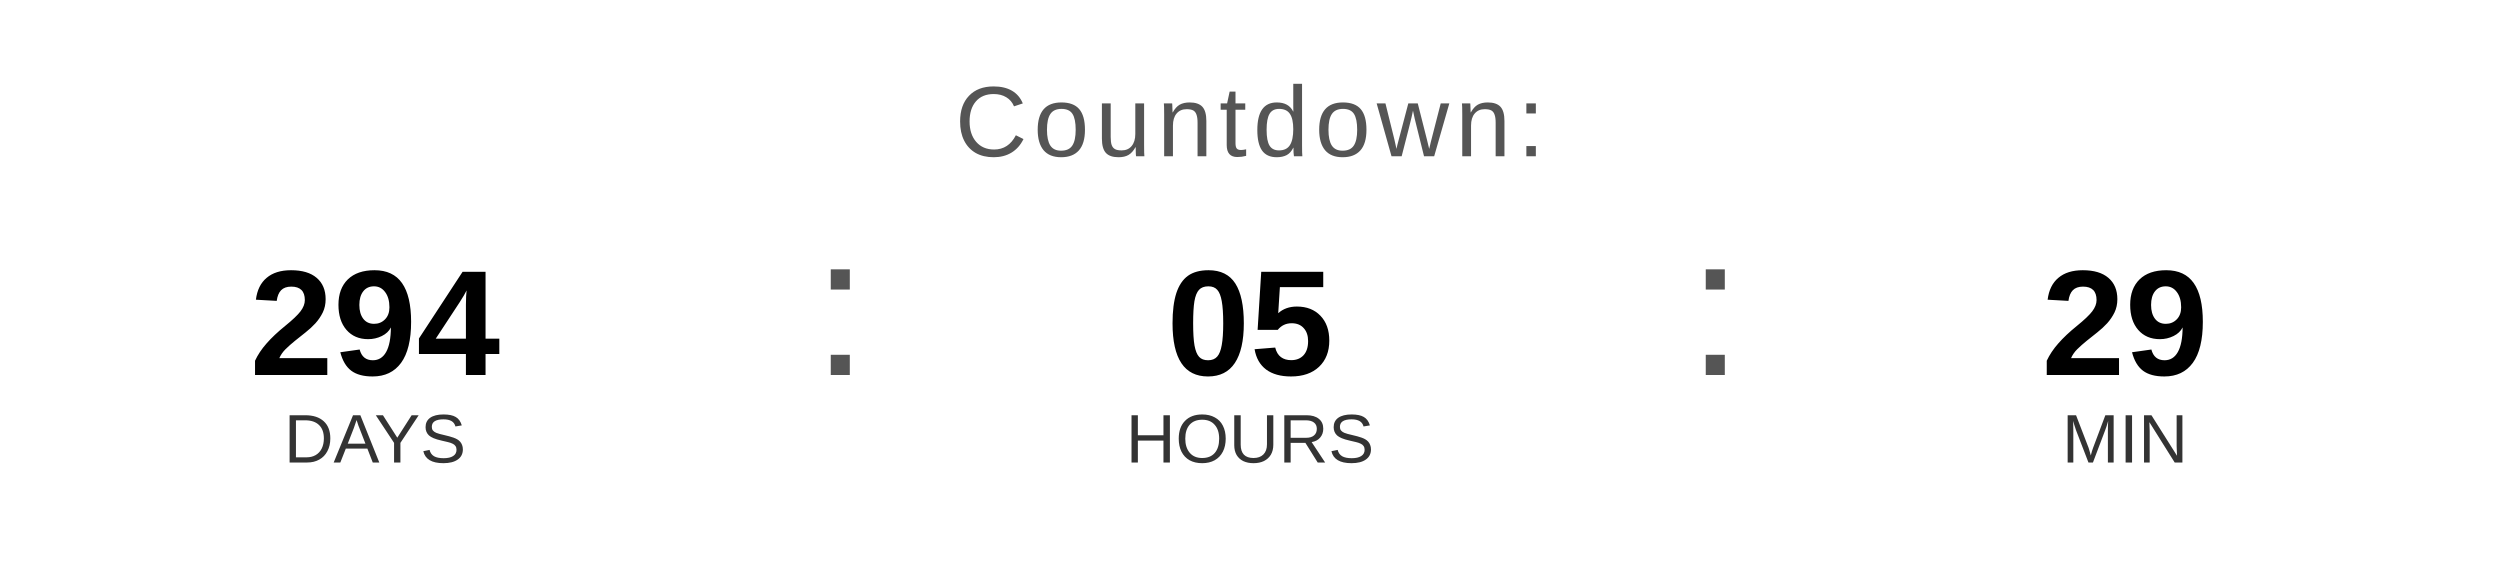
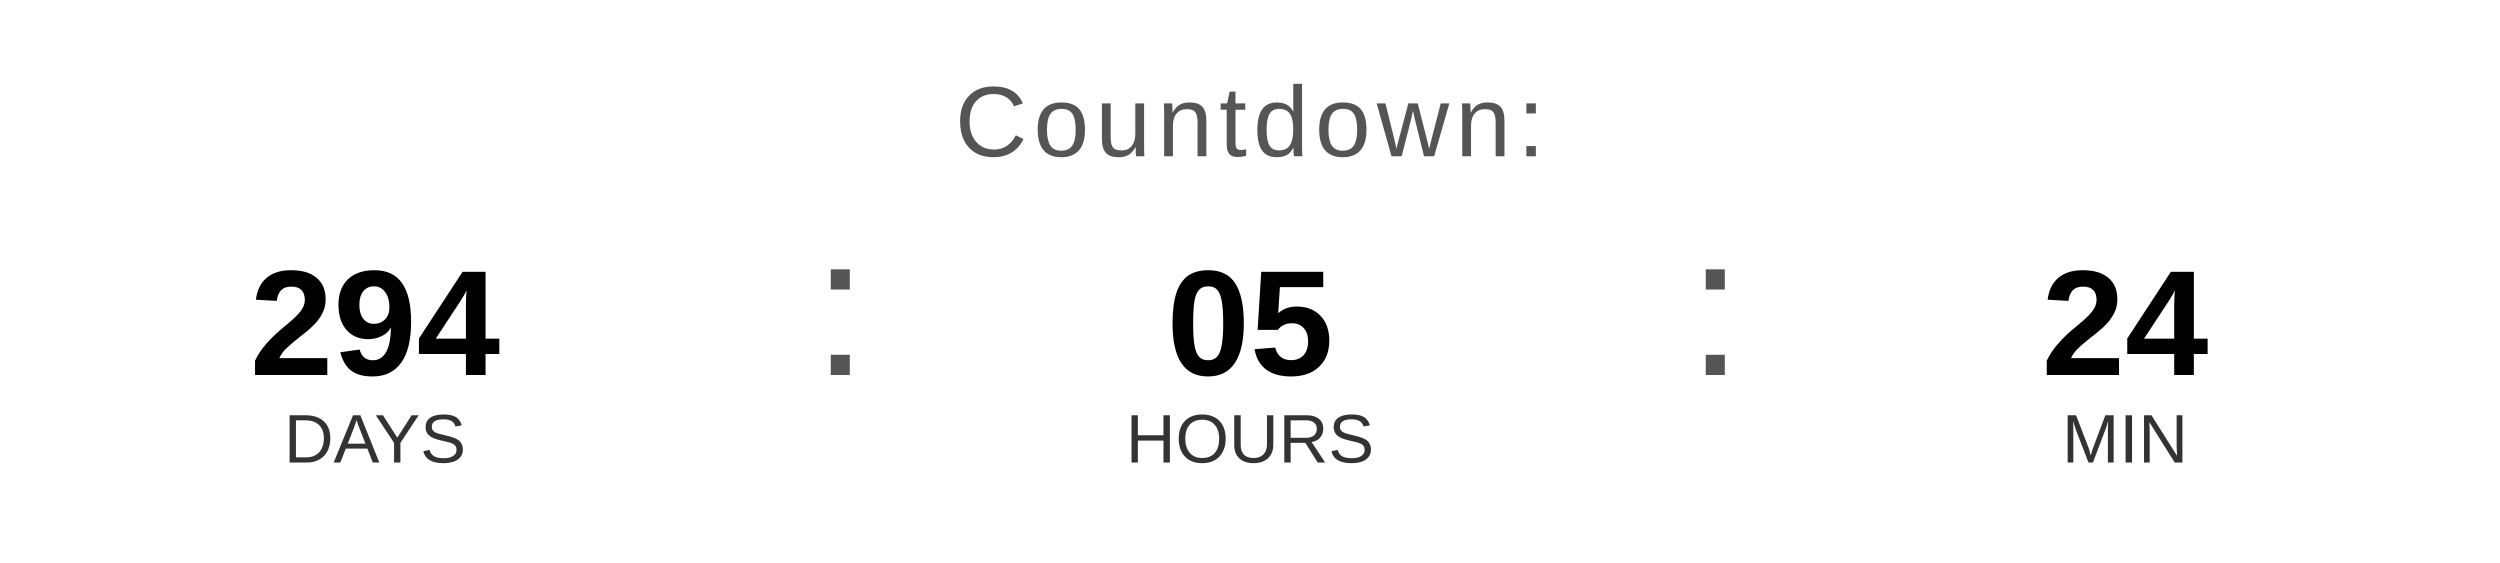
<svg xmlns="http://www.w3.org/2000/svg" width="400" height="90" viewBox="0 0 400 90">
  <text x="200" y="25" font-family="Arial, Helvetica, sans-serif" font-size="16" fill="#555555" text-anchor="middle" letter-spacing="1">
    Countdown:
  </text>
  <text x="60" y="60" font-family="Arial, Helvetica, sans-serif" font-size="24" font-weight="bold" fill="#000000" text-anchor="middle">294</text>
  <text x="60" y="74" font-family="Arial, Helvetica, sans-serif" font-size="11" fill="#333333" text-anchor="middle">DAYS</text>
  <text x="130" y="60" font-family="Arial, sans-serif" font-size="32" fill="#555555">:</text>
  <text x="200" y="60" font-family="Arial, Helvetica, sans-serif" font-size="24" font-weight="bold" fill="#000000" text-anchor="middle">05</text>
  <text x="200" y="74" font-family="Arial, Helvetica, sans-serif" font-size="11" fill="#333333" text-anchor="middle">HOURS</text>
  <text x="270" y="60" font-family="Arial, sans-serif" font-size="32" fill="#555555">:</text>
-   <text x="340" y="60" font-family="Arial, Helvetica, sans-serif" font-size="24" font-weight="bold" fill="#000000" text-anchor="middle">29</text>
+   <text x="340" y="60" font-family="Arial, Helvetica, sans-serif" font-size="24" font-weight="bold" fill="#000000" text-anchor="middle">24</text>
  <text x="340" y="74" font-family="Arial, Helvetica, sans-serif" font-size="11" fill="#333333" text-anchor="middle">MIN</text>
</svg>
